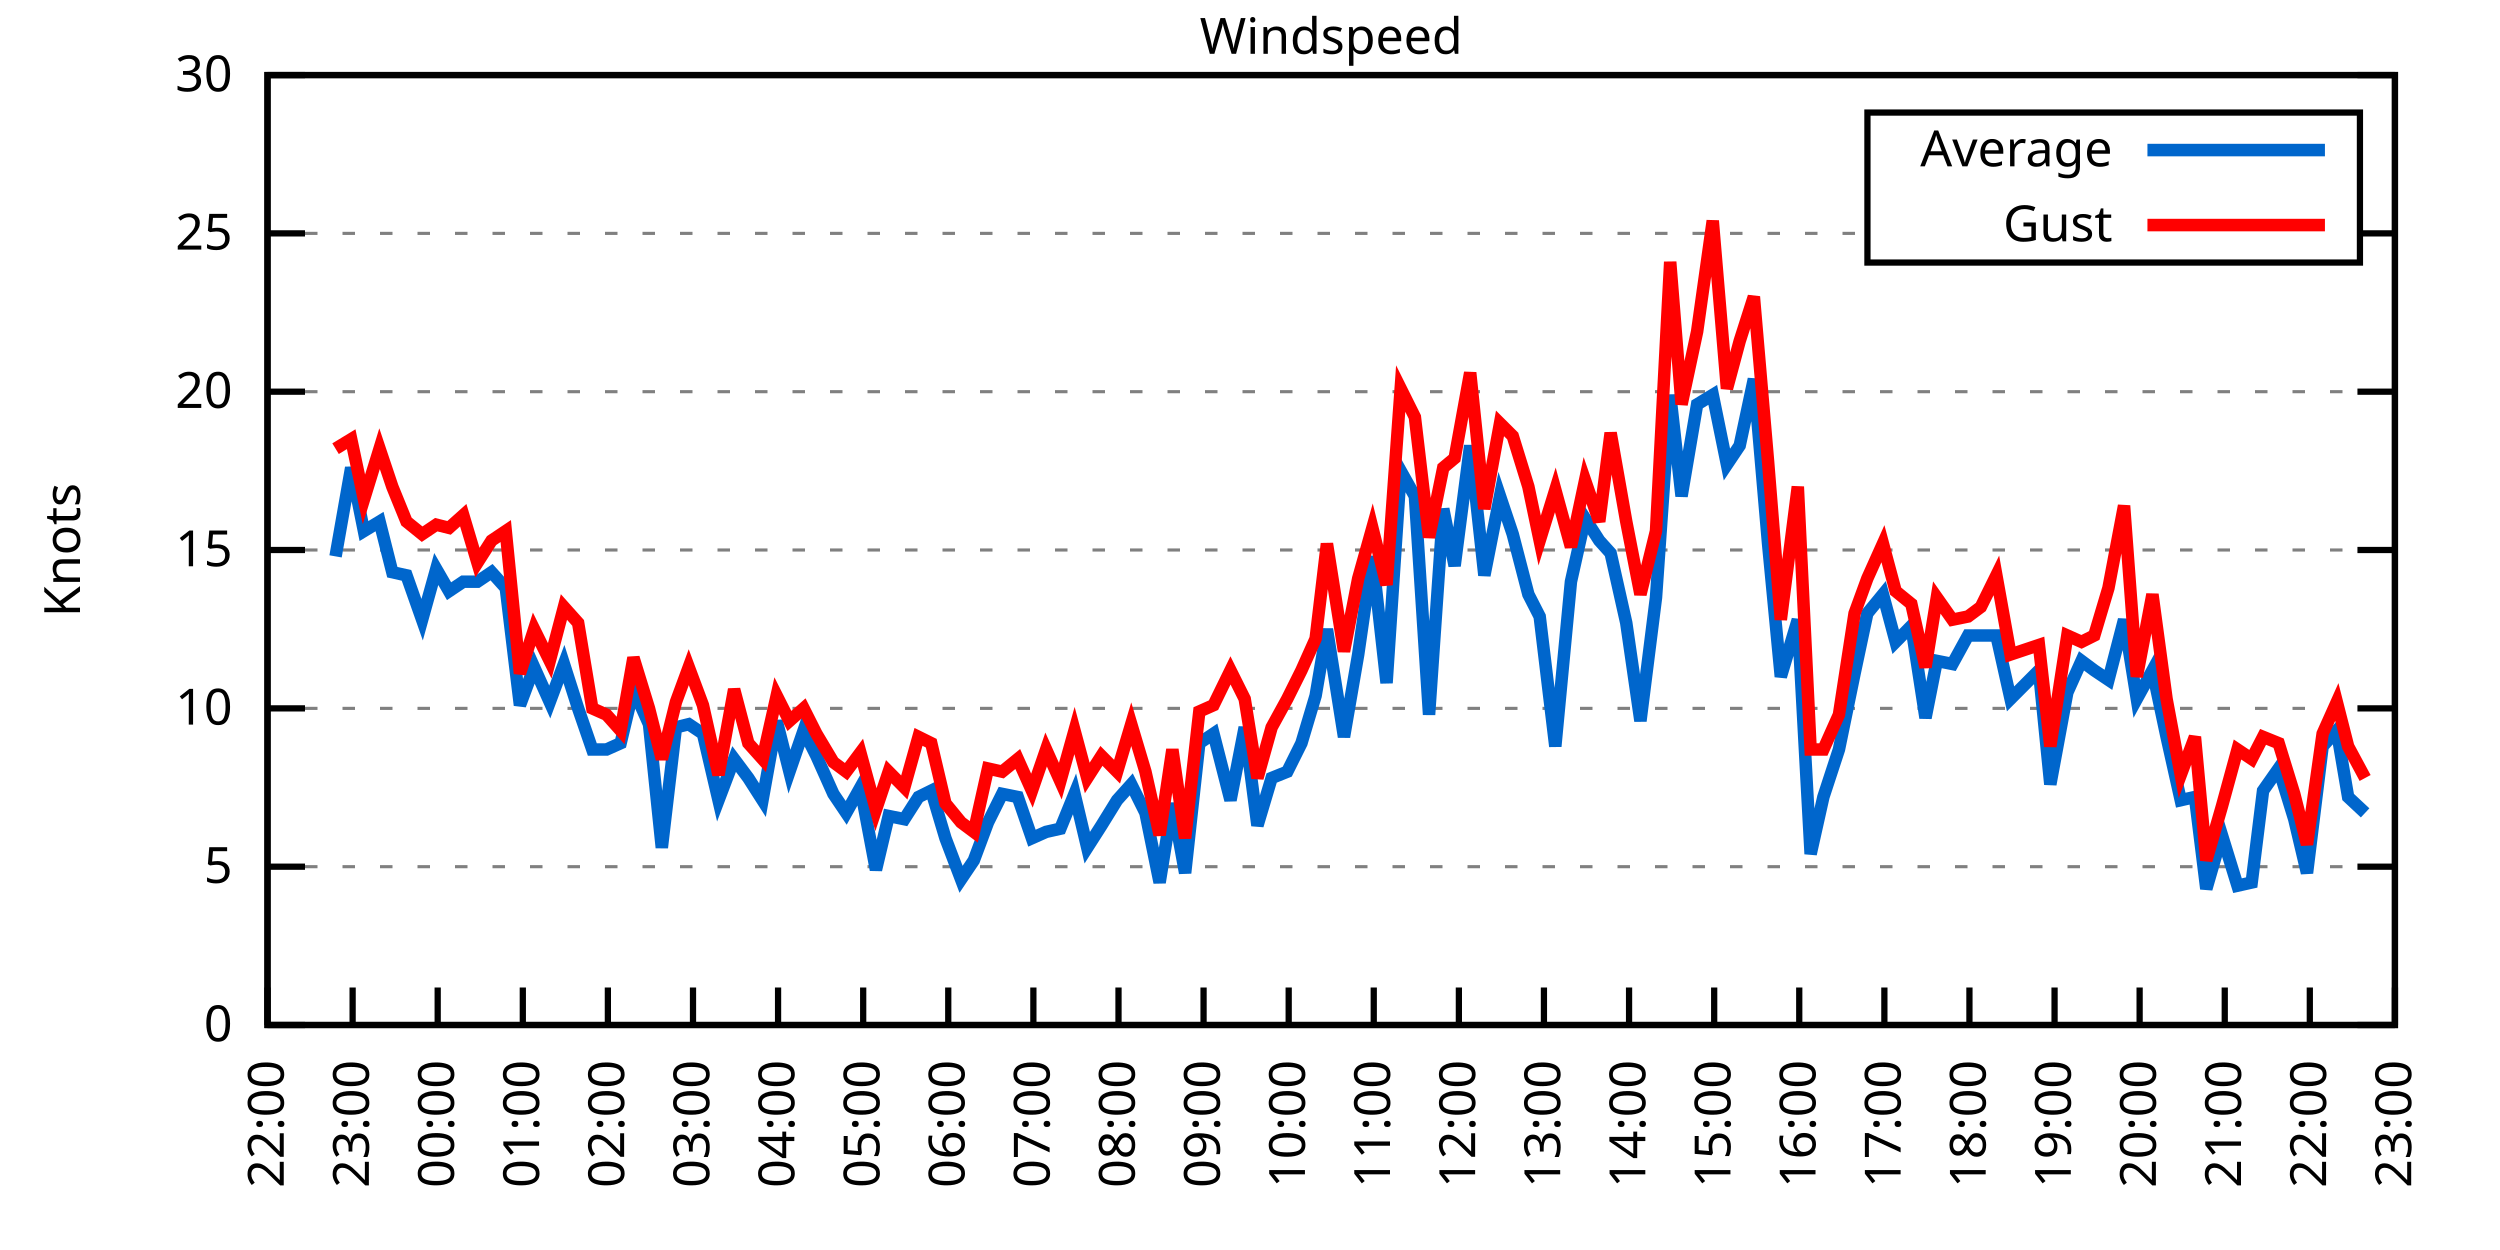
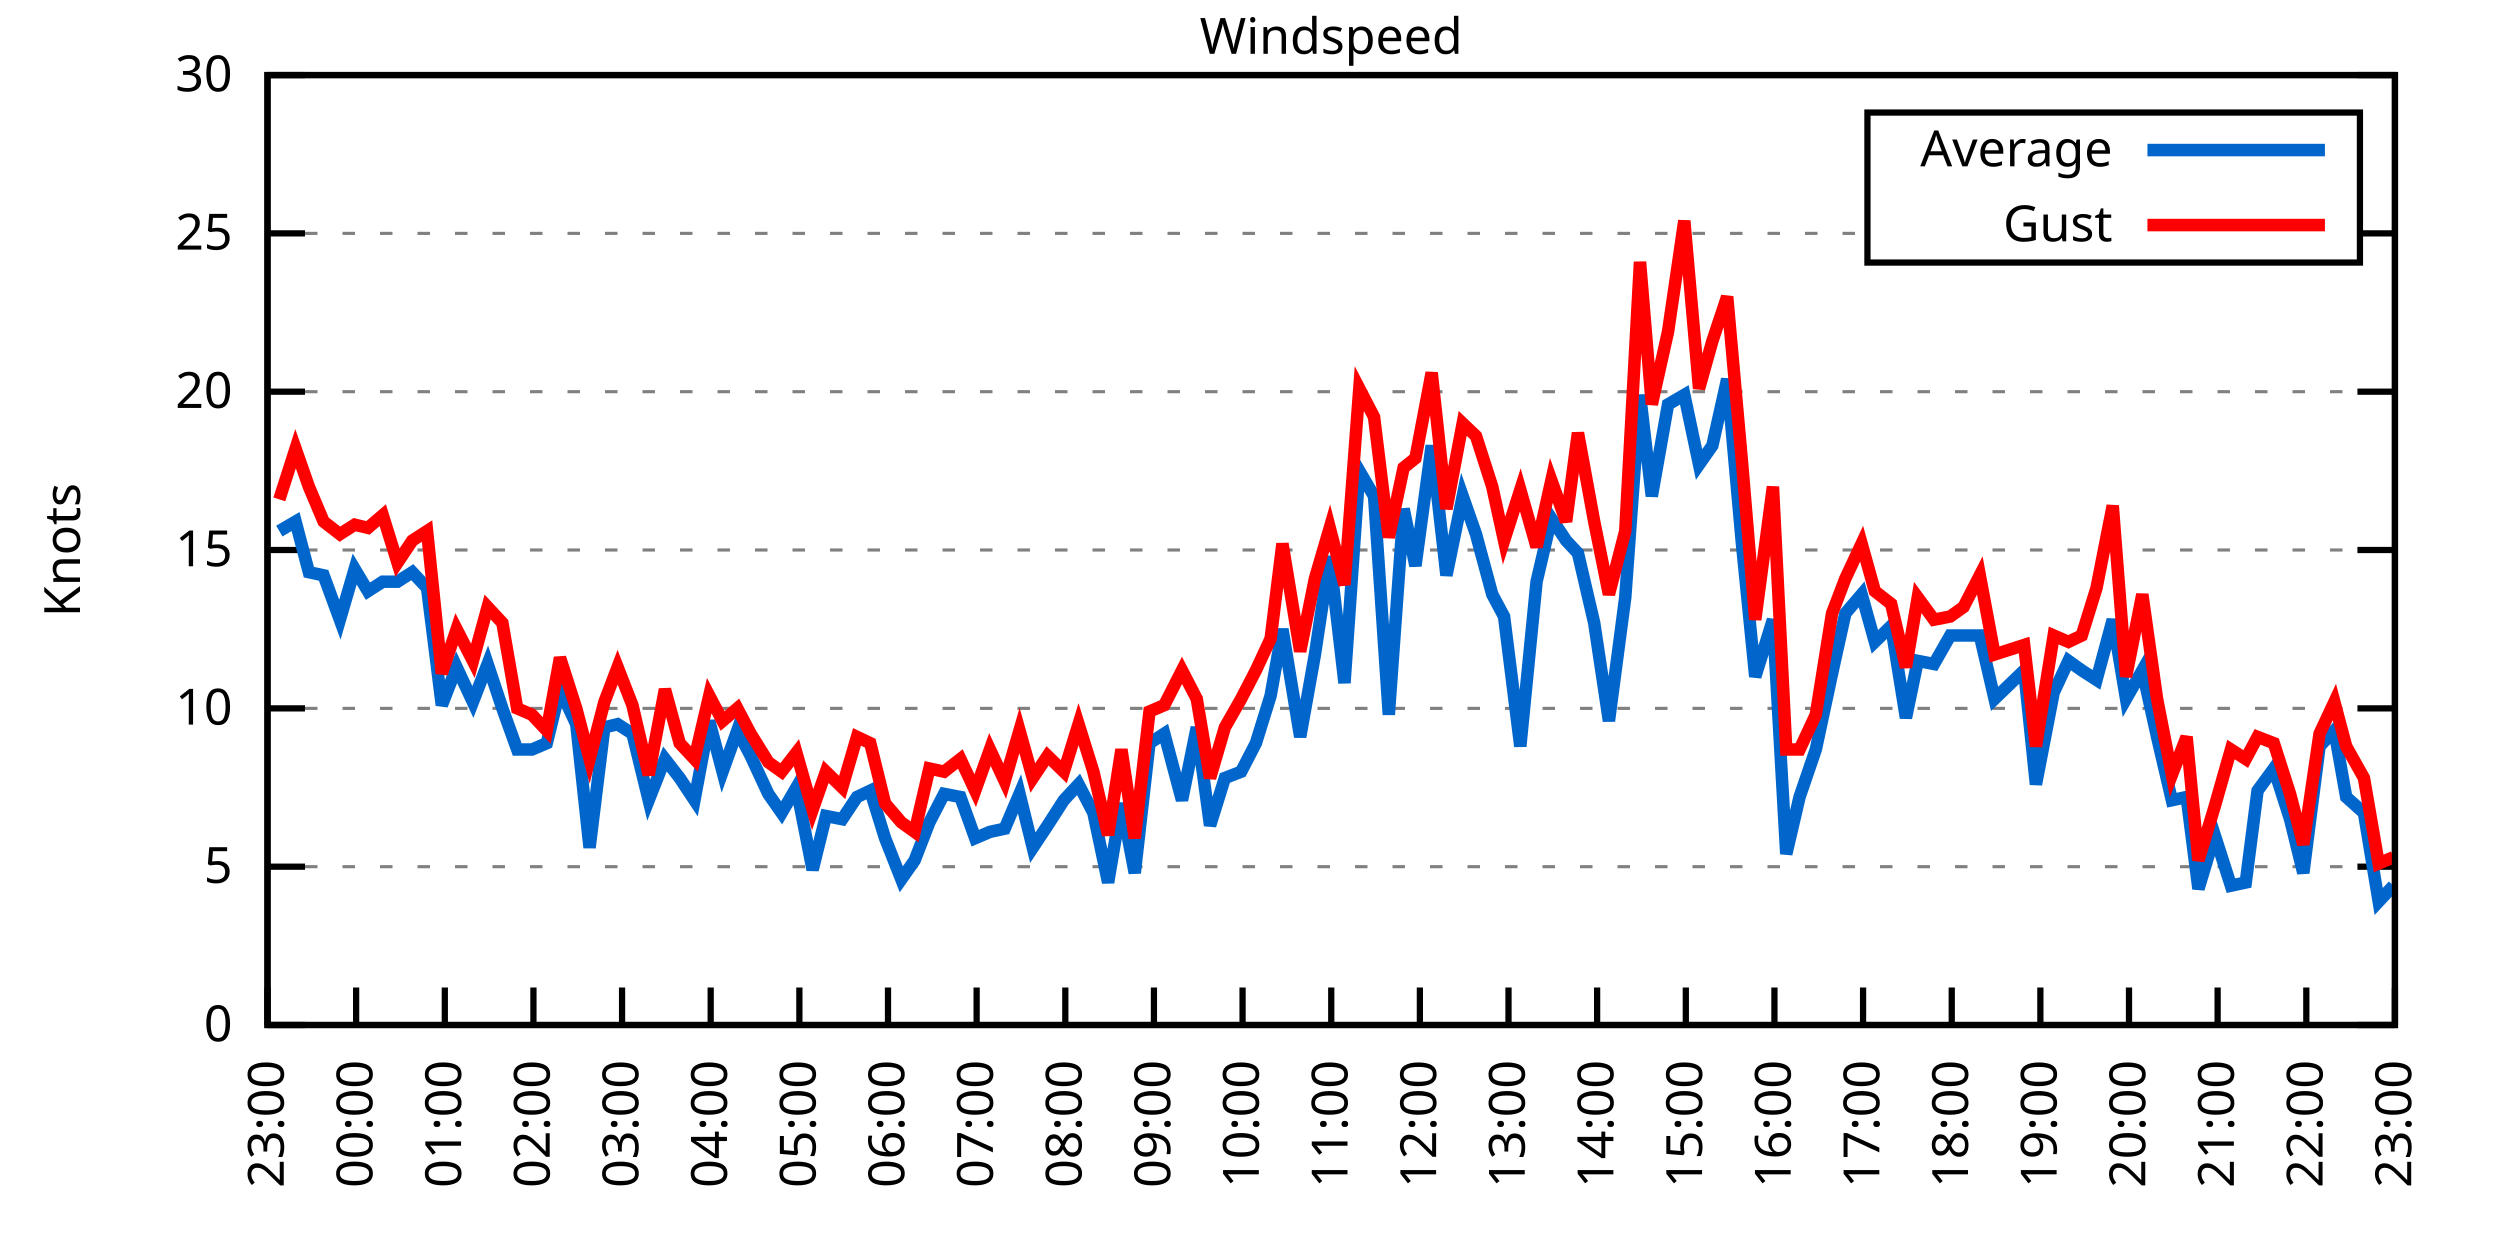
<svg xmlns="http://www.w3.org/2000/svg" xmlns:xlink="http://www.w3.org/1999/xlink" width="400" height="200" viewBox="0 0 400 200">
  <g id="gnuplot_canvas">
    <rect x="0" y="0" width="400" height="200" fill="none" />
    <defs>
      <circle id="gpDot" r="0.5" stroke-width="0.5" stroke="currentColor" />
      <path id="gpPt0" stroke-width="0.333" stroke="currentColor" d="M-1,0 h2 M0,-1 v2" />
      <path id="gpPt1" stroke-width="0.333" stroke="currentColor" d="M-1,-1 L1,1 M1,-1 L-1,1" />
      <path id="gpPt2" stroke-width="0.333" stroke="currentColor" d="M-1,0 L1,0 M0,-1 L0,1 M-1,-1 L1,1 M-1,1 L1,-1" />
      <rect id="gpPt3" stroke-width="0.333" stroke="currentColor" x="-1" y="-1" width="2" height="2" />
      <rect id="gpPt4" stroke-width="0.333" stroke="currentColor" fill="currentColor" x="-1" y="-1" width="2" height="2" />
      <circle id="gpPt5" stroke-width="0.333" stroke="currentColor" cx="0" cy="0" r="1" />
      <use xlink:href="#gpPt5" id="gpPt6" fill="currentColor" stroke="none" />
      <path id="gpPt7" stroke-width="0.333" stroke="currentColor" d="M0,-1.33 L-1.33,0.67 L1.33,0.67 z" />
      <use xlink:href="#gpPt7" id="gpPt8" fill="currentColor" stroke="none" />
      <use xlink:href="#gpPt7" id="gpPt9" stroke="currentColor" transform="rotate(180)" />
      <use xlink:href="#gpPt9" id="gpPt10" fill="currentColor" stroke="none" />
      <use xlink:href="#gpPt3" id="gpPt11" stroke="currentColor" transform="rotate(45)" />
      <use xlink:href="#gpPt11" id="gpPt12" fill="currentColor" stroke="none" />
      <path id="gpPt13" stroke-width="0.333" stroke="currentColor" d="M0,1.330 L1.265,0.411 L0.782,-1.067 L-0.782,-1.076 L-1.265,0.411 z" />
      <use xlink:href="#gpPt13" id="gpPt14" fill="currentColor" stroke="none" />
      <filter id="textbox" filterUnits="objectBoundingBox" x="0" y="0" height="1" width="1">
        <feFlood flood-color="white" flood-opacity="1" result="bgnd" />
        <feComposite in="SourceGraphic" in2="bgnd" operator="atop" />
      </filter>
      <filter id="greybox" filterUnits="objectBoundingBox" x="0" y="0" height="1" width="1">
        <feFlood flood-color="lightgrey" flood-opacity="1" result="grey" />
        <feComposite in="SourceGraphic" in2="grey" operator="atop" />
      </filter>
    </defs>
    <g fill="none" color="white" stroke="currentColor" stroke-width="1.00" stroke-linecap="butt" stroke-linejoin="miter">
</g>
    <g fill="none" color="black" stroke="currentColor" stroke-width="1.00" stroke-linecap="butt" stroke-linejoin="miter">
      <g stroke="none" shape-rendering="crispEdges">
        <polygon fill="rgb(255, 255, 255)" points="42.80,164.00 383.18,164.00 383.18,12.02 42.80,12.02 " />
      </g>
    </g>
    <g fill="none" color="black" stroke="currentColor" stroke-width="1.00" stroke-linecap="butt" stroke-linejoin="miter">
</g>
    <g fill="none" color="black" stroke="black" stroke-width="0.50" stroke-linecap="butt" stroke-linejoin="miter">
</g>
    <g fill="none" color="gray" stroke="currentColor" stroke-width="0.50" stroke-linecap="butt" stroke-linejoin="miter">
      <path stroke="gray" stroke-dasharray="2,4" class="gridline" d="M42.80,164.00 L383.19,164.00  " />
    </g>
    <g fill="none" color="gray" stroke="gray" stroke-width="1.00" stroke-linecap="butt" stroke-linejoin="miter">
</g>
    <g fill="none" color="black" stroke="currentColor" stroke-width="1.00" stroke-linecap="butt" stroke-linejoin="miter">
      <path stroke="black" d="M42.80,164.00 L48.80,164.00 M383.19,164.00 L377.19,164.00  " />
      <g transform="translate(37.20,166.60)" stroke="none" fill="black" font-family="Sans" font-size="8.00" text-anchor="end">
        <text>
          <tspan font-family="Sans"> 0</tspan>
        </text>
      </g>
    </g>
    <g fill="none" color="black" stroke="currentColor" stroke-width="1.00" stroke-linecap="butt" stroke-linejoin="miter">
</g>
    <g fill="none" color="black" stroke="black" stroke-width="0.50" stroke-linecap="butt" stroke-linejoin="miter">
</g>
    <g fill="none" color="gray" stroke="currentColor" stroke-width="0.50" stroke-linecap="butt" stroke-linejoin="miter">
      <path stroke="gray" stroke-dasharray="2,4" class="gridline" d="M42.80,138.67 L383.19,138.67  " />
    </g>
    <g fill="none" color="gray" stroke="gray" stroke-width="1.00" stroke-linecap="butt" stroke-linejoin="miter">
</g>
    <g fill="none" color="black" stroke="currentColor" stroke-width="1.00" stroke-linecap="butt" stroke-linejoin="miter">
      <path stroke="black" d="M42.80,138.67 L48.80,138.67 M383.19,138.67 L377.19,138.67  " />
      <g transform="translate(37.20,141.27)" stroke="none" fill="black" font-family="Sans" font-size="8.00" text-anchor="end">
        <text>
          <tspan font-family="Sans"> 5</tspan>
        </text>
      </g>
    </g>
    <g fill="none" color="black" stroke="currentColor" stroke-width="1.00" stroke-linecap="butt" stroke-linejoin="miter">
</g>
    <g fill="none" color="black" stroke="black" stroke-width="0.50" stroke-linecap="butt" stroke-linejoin="miter">
</g>
    <g fill="none" color="gray" stroke="currentColor" stroke-width="0.50" stroke-linecap="butt" stroke-linejoin="miter">
      <path stroke="gray" stroke-dasharray="2,4" class="gridline" d="M42.80,113.34 L383.19,113.34  " />
    </g>
    <g fill="none" color="gray" stroke="gray" stroke-width="1.00" stroke-linecap="butt" stroke-linejoin="miter">
</g>
    <g fill="none" color="black" stroke="currentColor" stroke-width="1.00" stroke-linecap="butt" stroke-linejoin="miter">
      <path stroke="black" d="M42.80,113.34 L48.80,113.34 M383.19,113.34 L377.19,113.34  " />
      <g transform="translate(37.20,115.94)" stroke="none" fill="black" font-family="Sans" font-size="8.00" text-anchor="end">
        <text>
          <tspan font-family="Sans"> 10</tspan>
        </text>
      </g>
    </g>
    <g fill="none" color="black" stroke="currentColor" stroke-width="1.00" stroke-linecap="butt" stroke-linejoin="miter">
</g>
    <g fill="none" color="black" stroke="black" stroke-width="0.50" stroke-linecap="butt" stroke-linejoin="miter">
</g>
    <g fill="none" color="gray" stroke="currentColor" stroke-width="0.50" stroke-linecap="butt" stroke-linejoin="miter">
      <path stroke="gray" stroke-dasharray="2,4" class="gridline" d="M42.80,88.00 L383.19,88.00  " />
    </g>
    <g fill="none" color="gray" stroke="gray" stroke-width="1.00" stroke-linecap="butt" stroke-linejoin="miter">
</g>
    <g fill="none" color="black" stroke="currentColor" stroke-width="1.00" stroke-linecap="butt" stroke-linejoin="miter">
      <path stroke="black" d="M42.80,88.00 L48.80,88.00 M383.19,88.00 L377.19,88.00  " />
      <g transform="translate(37.20,90.60)" stroke="none" fill="black" font-family="Sans" font-size="8.00" text-anchor="end">
        <text>
          <tspan font-family="Sans"> 15</tspan>
        </text>
      </g>
    </g>
    <g fill="none" color="black" stroke="currentColor" stroke-width="1.00" stroke-linecap="butt" stroke-linejoin="miter">
</g>
    <g fill="none" color="black" stroke="black" stroke-width="0.50" stroke-linecap="butt" stroke-linejoin="miter">
</g>
    <g fill="none" color="gray" stroke="currentColor" stroke-width="0.50" stroke-linecap="butt" stroke-linejoin="miter">
      <path stroke="gray" stroke-dasharray="2,4" class="gridline" d="M42.80,62.67 L383.19,62.67  " />
    </g>
    <g fill="none" color="gray" stroke="gray" stroke-width="1.00" stroke-linecap="butt" stroke-linejoin="miter">
</g>
    <g fill="none" color="black" stroke="currentColor" stroke-width="1.00" stroke-linecap="butt" stroke-linejoin="miter">
      <path stroke="black" d="M42.80,62.67 L48.80,62.67 M383.19,62.67 L377.19,62.67  " />
      <g transform="translate(37.20,65.27)" stroke="none" fill="black" font-family="Sans" font-size="8.00" text-anchor="end">
        <text>
          <tspan font-family="Sans"> 20</tspan>
        </text>
      </g>
    </g>
    <g fill="none" color="black" stroke="currentColor" stroke-width="1.00" stroke-linecap="butt" stroke-linejoin="miter">
</g>
    <g fill="none" color="black" stroke="black" stroke-width="0.50" stroke-linecap="butt" stroke-linejoin="miter">
</g>
    <g fill="none" color="gray" stroke="currentColor" stroke-width="0.50" stroke-linecap="butt" stroke-linejoin="miter">
      <path stroke="gray" stroke-dasharray="2,4" class="gridline" d="M42.80,37.34 L298.79,37.34 M377.59,37.34 L383.19,37.34  " />
    </g>
    <g fill="none" color="gray" stroke="gray" stroke-width="1.00" stroke-linecap="butt" stroke-linejoin="miter">
</g>
    <g fill="none" color="black" stroke="currentColor" stroke-width="1.00" stroke-linecap="butt" stroke-linejoin="miter">
      <path stroke="black" d="M42.80,37.34 L48.80,37.34 M383.19,37.34 L377.19,37.34  " />
      <g transform="translate(37.20,39.94)" stroke="none" fill="black" font-family="Sans" font-size="8.00" text-anchor="end">
        <text>
          <tspan font-family="Sans"> 25</tspan>
        </text>
      </g>
    </g>
    <g fill="none" color="black" stroke="currentColor" stroke-width="1.00" stroke-linecap="butt" stroke-linejoin="miter">
</g>
    <g fill="none" color="black" stroke="black" stroke-width="0.50" stroke-linecap="butt" stroke-linejoin="miter">
</g>
    <g fill="none" color="gray" stroke="currentColor" stroke-width="0.50" stroke-linecap="butt" stroke-linejoin="miter">
      <path stroke="gray" stroke-dasharray="2,4" class="gridline" d="M42.80,12.01 L383.19,12.01  " />
    </g>
    <g fill="none" color="gray" stroke="gray" stroke-width="1.00" stroke-linecap="butt" stroke-linejoin="miter">
</g>
    <g fill="none" color="black" stroke="currentColor" stroke-width="1.00" stroke-linecap="butt" stroke-linejoin="miter">
      <path stroke="black" d="M42.80,12.01 L48.80,12.01 M383.19,12.01 L377.19,12.01  " />
      <g transform="translate(37.20,14.61)" stroke="none" fill="black" font-family="Sans" font-size="8.00" text-anchor="end">
        <text>
          <tspan font-family="Sans"> 30</tspan>
        </text>
      </g>
    </g>
    <g fill="none" color="black" stroke="currentColor" stroke-width="1.00" stroke-linecap="butt" stroke-linejoin="miter">
      <path stroke="black" d="M42.80,164.00 L42.80,158.00  " />
      <g transform="translate(45.40,169.60) rotate(270.00)" stroke="none" fill="black" font-family="Sans" font-size="8.00" text-anchor="end">
        <text>
-           <tspan font-family="Sans">22:00</tspan>
-         </text>
-       </g>
-     </g>
-     <g fill="none" color="black" stroke="currentColor" stroke-width="1.00" stroke-linecap="butt" stroke-linejoin="miter">
-       <path stroke="black" d="M56.42,164.00 L56.42,158.00  " />
-       <g transform="translate(59.02,169.60) rotate(270.00)" stroke="none" fill="black" font-family="Sans" font-size="8.00" text-anchor="end">
-         <text>
          <tspan font-family="Sans">23:00</tspan>
        </text>
      </g>
    </g>
    <g fill="none" color="black" stroke="currentColor" stroke-width="1.00" stroke-linecap="butt" stroke-linejoin="miter">
-       <path stroke="black" d="M70.03,164.00 L70.03,158.00  " />
-       <g transform="translate(72.63,169.60) rotate(270.00)" stroke="none" fill="black" font-family="Sans" font-size="8.00" text-anchor="end">
+       <path stroke="black" d="M56.98,164.00 L56.98,158.00  " />
+       <g transform="translate(59.58,169.60) rotate(270.00)" stroke="none" fill="black" font-family="Sans" font-size="8.00" text-anchor="end">
        <text>
          <tspan font-family="Sans">00:00</tspan>
        </text>
      </g>
    </g>
    <g fill="none" color="black" stroke="currentColor" stroke-width="1.00" stroke-linecap="butt" stroke-linejoin="miter">
-       <path stroke="black" d="M83.65,164.00 L83.65,158.00  " />
-       <g transform="translate(86.25,169.60) rotate(270.00)" stroke="none" fill="black" font-family="Sans" font-size="8.00" text-anchor="end">
+       <path stroke="black" d="M71.17,164.00 L71.17,158.00  " />
+       <g transform="translate(73.77,169.60) rotate(270.00)" stroke="none" fill="black" font-family="Sans" font-size="8.00" text-anchor="end">
        <text>
          <tspan font-family="Sans">01:00</tspan>
        </text>
      </g>
    </g>
    <g fill="none" color="black" stroke="currentColor" stroke-width="1.00" stroke-linecap="butt" stroke-linejoin="miter">
-       <path stroke="black" d="M97.26,164.00 L97.26,158.00  " />
-       <g transform="translate(99.86,169.60) rotate(270.00)" stroke="none" fill="black" font-family="Sans" font-size="8.00" text-anchor="end">
+       <path stroke="black" d="M85.35,164.00 L85.35,158.00  " />
+       <g transform="translate(87.95,169.60) rotate(270.00)" stroke="none" fill="black" font-family="Sans" font-size="8.00" text-anchor="end">
        <text>
          <tspan font-family="Sans">02:00</tspan>
        </text>
      </g>
    </g>
    <g fill="none" color="black" stroke="currentColor" stroke-width="1.00" stroke-linecap="butt" stroke-linejoin="miter">
-       <path stroke="black" d="M110.88,164.00 L110.88,158.00  " />
-       <g transform="translate(113.48,169.60) rotate(270.00)" stroke="none" fill="black" font-family="Sans" font-size="8.00" text-anchor="end">
+       <path stroke="black" d="M99.53,164.00 L99.53,158.00  " />
+       <g transform="translate(102.13,169.60) rotate(270.00)" stroke="none" fill="black" font-family="Sans" font-size="8.00" text-anchor="end">
        <text>
          <tspan font-family="Sans">03:00</tspan>
        </text>
      </g>
    </g>
    <g fill="none" color="black" stroke="currentColor" stroke-width="1.00" stroke-linecap="butt" stroke-linejoin="miter">
-       <path stroke="black" d="M124.49,164.00 L124.49,158.00  " />
-       <g transform="translate(127.09,169.60) rotate(270.00)" stroke="none" fill="black" font-family="Sans" font-size="8.00" text-anchor="end">
+       <path stroke="black" d="M113.71,164.00 L113.71,158.00  " />
+       <g transform="translate(116.31,169.60) rotate(270.00)" stroke="none" fill="black" font-family="Sans" font-size="8.00" text-anchor="end">
        <text>
          <tspan font-family="Sans">04:00</tspan>
        </text>
      </g>
    </g>
    <g fill="none" color="black" stroke="currentColor" stroke-width="1.00" stroke-linecap="butt" stroke-linejoin="miter">
-       <path stroke="black" d="M138.11,164.00 L138.11,158.00  " />
-       <g transform="translate(140.71,169.60) rotate(270.00)" stroke="none" fill="black" font-family="Sans" font-size="8.00" text-anchor="end">
+       <path stroke="black" d="M127.90,164.00 L127.90,158.00  " />
+       <g transform="translate(130.50,169.60) rotate(270.00)" stroke="none" fill="black" font-family="Sans" font-size="8.00" text-anchor="end">
        <text>
          <tspan font-family="Sans">05:00</tspan>
        </text>
      </g>
    </g>
    <g fill="none" color="black" stroke="currentColor" stroke-width="1.00" stroke-linecap="butt" stroke-linejoin="miter">
-       <path stroke="black" d="M151.72,164.00 L151.72,158.00  " />
-       <g transform="translate(154.32,169.60) rotate(270.00)" stroke="none" fill="black" font-family="Sans" font-size="8.00" text-anchor="end">
+       <path stroke="black" d="M142.08,164.00 L142.08,158.00  " />
+       <g transform="translate(144.68,169.60) rotate(270.00)" stroke="none" fill="black" font-family="Sans" font-size="8.00" text-anchor="end">
        <text>
          <tspan font-family="Sans">06:00</tspan>
        </text>
      </g>
    </g>
    <g fill="none" color="black" stroke="currentColor" stroke-width="1.00" stroke-linecap="butt" stroke-linejoin="miter">
-       <path stroke="black" d="M165.34,164.00 L165.34,158.00  " />
-       <g transform="translate(167.94,169.60) rotate(270.00)" stroke="none" fill="black" font-family="Sans" font-size="8.00" text-anchor="end">
+       <path stroke="black" d="M156.26,164.00 L156.26,158.00  " />
+       <g transform="translate(158.86,169.60) rotate(270.00)" stroke="none" fill="black" font-family="Sans" font-size="8.00" text-anchor="end">
        <text>
          <tspan font-family="Sans">07:00</tspan>
        </text>
      </g>
    </g>
    <g fill="none" color="black" stroke="currentColor" stroke-width="1.00" stroke-linecap="butt" stroke-linejoin="miter">
-       <path stroke="black" d="M178.96,164.00 L178.96,158.00  " />
-       <g transform="translate(181.56,169.60) rotate(270.00)" stroke="none" fill="black" font-family="Sans" font-size="8.00" text-anchor="end">
+       <path stroke="black" d="M170.45,164.00 L170.45,158.00  " />
+       <g transform="translate(173.05,169.60) rotate(270.00)" stroke="none" fill="black" font-family="Sans" font-size="8.00" text-anchor="end">
        <text>
          <tspan font-family="Sans">08:00</tspan>
        </text>
      </g>
    </g>
    <g fill="none" color="black" stroke="currentColor" stroke-width="1.00" stroke-linecap="butt" stroke-linejoin="miter">
-       <path stroke="black" d="M192.57,164.00 L192.57,158.00  " />
-       <g transform="translate(195.17,169.60) rotate(270.00)" stroke="none" fill="black" font-family="Sans" font-size="8.00" text-anchor="end">
+       <path stroke="black" d="M184.63,164.00 L184.63,158.00  " />
+       <g transform="translate(187.23,169.60) rotate(270.00)" stroke="none" fill="black" font-family="Sans" font-size="8.00" text-anchor="end">
        <text>
          <tspan font-family="Sans">09:00</tspan>
        </text>
      </g>
    </g>
    <g fill="none" color="black" stroke="currentColor" stroke-width="1.00" stroke-linecap="butt" stroke-linejoin="miter">
-       <path stroke="black" d="M206.19,164.00 L206.19,158.00  " />
-       <g transform="translate(208.79,169.60) rotate(270.00)" stroke="none" fill="black" font-family="Sans" font-size="8.00" text-anchor="end">
+       <path stroke="black" d="M198.81,164.00 L198.81,158.00  " />
+       <g transform="translate(201.41,169.60) rotate(270.00)" stroke="none" fill="black" font-family="Sans" font-size="8.00" text-anchor="end">
        <text>
          <tspan font-family="Sans">10:00</tspan>
        </text>
      </g>
    </g>
    <g fill="none" color="black" stroke="currentColor" stroke-width="1.00" stroke-linecap="butt" stroke-linejoin="miter">
-       <path stroke="black" d="M219.80,164.00 L219.80,158.00  " />
-       <g transform="translate(222.40,169.60) rotate(270.00)" stroke="none" fill="black" font-family="Sans" font-size="8.00" text-anchor="end">
+       <path stroke="black" d="M213.00,164.00 L213.00,158.00  " />
+       <g transform="translate(215.60,169.60) rotate(270.00)" stroke="none" fill="black" font-family="Sans" font-size="8.00" text-anchor="end">
        <text>
          <tspan font-family="Sans">11:00</tspan>
        </text>
      </g>
    </g>
    <g fill="none" color="black" stroke="currentColor" stroke-width="1.00" stroke-linecap="butt" stroke-linejoin="miter">
-       <path stroke="black" d="M233.42,164.00 L233.42,158.00  " />
-       <g transform="translate(236.02,169.60) rotate(270.00)" stroke="none" fill="black" font-family="Sans" font-size="8.00" text-anchor="end">
+       <path stroke="black" d="M227.18,164.00 L227.18,158.00  " />
+       <g transform="translate(229.78,169.60) rotate(270.00)" stroke="none" fill="black" font-family="Sans" font-size="8.00" text-anchor="end">
        <text>
          <tspan font-family="Sans">12:00</tspan>
        </text>
      </g>
    </g>
    <g fill="none" color="black" stroke="currentColor" stroke-width="1.00" stroke-linecap="butt" stroke-linejoin="miter">
-       <path stroke="black" d="M247.03,164.00 L247.03,158.00  " />
-       <g transform="translate(249.63,169.60) rotate(270.00)" stroke="none" fill="black" font-family="Sans" font-size="8.00" text-anchor="end">
+       <path stroke="black" d="M241.36,164.00 L241.36,158.00  " />
+       <g transform="translate(243.96,169.60) rotate(270.00)" stroke="none" fill="black" font-family="Sans" font-size="8.00" text-anchor="end">
        <text>
          <tspan font-family="Sans">13:00</tspan>
        </text>
      </g>
    </g>
    <g fill="none" color="black" stroke="currentColor" stroke-width="1.00" stroke-linecap="butt" stroke-linejoin="miter">
-       <path stroke="black" d="M260.65,164.00 L260.65,158.00  " />
-       <g transform="translate(263.25,169.60) rotate(270.00)" stroke="none" fill="black" font-family="Sans" font-size="8.00" text-anchor="end">
+       <path stroke="black" d="M255.54,164.00 L255.54,158.00  " />
+       <g transform="translate(258.14,169.60) rotate(270.00)" stroke="none" fill="black" font-family="Sans" font-size="8.00" text-anchor="end">
        <text>
          <tspan font-family="Sans">14:00</tspan>
        </text>
      </g>
    </g>
    <g fill="none" color="black" stroke="currentColor" stroke-width="1.00" stroke-linecap="butt" stroke-linejoin="miter">
-       <path stroke="black" d="M274.27,164.00 L274.27,158.00  " />
-       <g transform="translate(276.87,169.60) rotate(270.00)" stroke="none" fill="black" font-family="Sans" font-size="8.00" text-anchor="end">
+       <path stroke="black" d="M269.73,164.00 L269.73,158.00  " />
+       <g transform="translate(272.33,169.60) rotate(270.00)" stroke="none" fill="black" font-family="Sans" font-size="8.00" text-anchor="end">
        <text>
          <tspan font-family="Sans">15:00</tspan>
        </text>
      </g>
    </g>
    <g fill="none" color="black" stroke="currentColor" stroke-width="1.00" stroke-linecap="butt" stroke-linejoin="miter">
-       <path stroke="black" d="M287.88,164.00 L287.88,158.00  " />
-       <g transform="translate(290.48,169.60) rotate(270.00)" stroke="none" fill="black" font-family="Sans" font-size="8.00" text-anchor="end">
+       <path stroke="black" d="M283.91,164.00 L283.91,158.00  " />
+       <g transform="translate(286.51,169.60) rotate(270.00)" stroke="none" fill="black" font-family="Sans" font-size="8.00" text-anchor="end">
        <text>
          <tspan font-family="Sans">16:00</tspan>
        </text>
      </g>
    </g>
    <g fill="none" color="black" stroke="currentColor" stroke-width="1.00" stroke-linecap="butt" stroke-linejoin="miter">
-       <path stroke="black" d="M301.50,164.00 L301.50,158.00  " />
-       <g transform="translate(304.10,169.60) rotate(270.00)" stroke="none" fill="black" font-family="Sans" font-size="8.00" text-anchor="end">
+       <path stroke="black" d="M298.09,164.00 L298.09,158.00  " />
+       <g transform="translate(300.69,169.60) rotate(270.00)" stroke="none" fill="black" font-family="Sans" font-size="8.00" text-anchor="end">
        <text>
          <tspan font-family="Sans">17:00</tspan>
        </text>
      </g>
    </g>
    <g fill="none" color="black" stroke="currentColor" stroke-width="1.00" stroke-linecap="butt" stroke-linejoin="miter">
-       <path stroke="black" d="M315.11,164.00 L315.11,158.00  " />
-       <g transform="translate(317.71,169.60) rotate(270.00)" stroke="none" fill="black" font-family="Sans" font-size="8.00" text-anchor="end">
+       <path stroke="black" d="M312.28,164.00 L312.28,158.00  " />
+       <g transform="translate(314.88,169.60) rotate(270.00)" stroke="none" fill="black" font-family="Sans" font-size="8.00" text-anchor="end">
        <text>
          <tspan font-family="Sans">18:00</tspan>
        </text>
      </g>
    </g>
    <g fill="none" color="black" stroke="currentColor" stroke-width="1.00" stroke-linecap="butt" stroke-linejoin="miter">
-       <path stroke="black" d="M328.73,164.00 L328.73,158.00  " />
-       <g transform="translate(331.33,169.60) rotate(270.00)" stroke="none" fill="black" font-family="Sans" font-size="8.00" text-anchor="end">
+       <path stroke="black" d="M326.46,164.00 L326.46,158.00  " />
+       <g transform="translate(329.06,169.60) rotate(270.00)" stroke="none" fill="black" font-family="Sans" font-size="8.00" text-anchor="end">
        <text>
          <tspan font-family="Sans">19:00</tspan>
        </text>
      </g>
    </g>
    <g fill="none" color="black" stroke="currentColor" stroke-width="1.00" stroke-linecap="butt" stroke-linejoin="miter">
-       <path stroke="black" d="M342.34,164.00 L342.34,158.00  " />
-       <g transform="translate(344.94,169.60) rotate(270.00)" stroke="none" fill="black" font-family="Sans" font-size="8.00" text-anchor="end">
+       <path stroke="black" d="M340.64,164.00 L340.64,158.00  " />
+       <g transform="translate(343.24,169.60) rotate(270.00)" stroke="none" fill="black" font-family="Sans" font-size="8.00" text-anchor="end">
        <text>
          <tspan font-family="Sans">20:00</tspan>
        </text>
      </g>
    </g>
    <g fill="none" color="black" stroke="currentColor" stroke-width="1.00" stroke-linecap="butt" stroke-linejoin="miter">
-       <path stroke="black" d="M355.96,164.00 L355.96,158.00  " />
-       <g transform="translate(358.56,169.60) rotate(270.00)" stroke="none" fill="black" font-family="Sans" font-size="8.00" text-anchor="end">
+       <path stroke="black" d="M354.82,164.00 L354.82,158.00  " />
+       <g transform="translate(357.42,169.60) rotate(270.00)" stroke="none" fill="black" font-family="Sans" font-size="8.00" text-anchor="end">
        <text>
          <tspan font-family="Sans">21:00</tspan>
        </text>
      </g>
    </g>
    <g fill="none" color="black" stroke="currentColor" stroke-width="1.00" stroke-linecap="butt" stroke-linejoin="miter">
-       <path stroke="black" d="M369.57,164.00 L369.57,158.00  " />
-       <g transform="translate(372.17,169.60) rotate(270.00)" stroke="none" fill="black" font-family="Sans" font-size="8.00" text-anchor="end">
+       <path stroke="black" d="M369.01,164.00 L369.01,158.00  " />
+       <g transform="translate(371.61,169.60) rotate(270.00)" stroke="none" fill="black" font-family="Sans" font-size="8.00" text-anchor="end">
        <text>
          <tspan font-family="Sans">22:00</tspan>
        </text>
      </g>
    </g>
    <g fill="none" color="black" stroke="currentColor" stroke-width="1.00" stroke-linecap="butt" stroke-linejoin="miter">
      <path stroke="black" d="M383.19,164.00 L383.19,158.00  " />
      <g transform="translate(385.79,169.60) rotate(270.00)" stroke="none" fill="black" font-family="Sans" font-size="8.00" text-anchor="end">
        <text>
          <tspan font-family="Sans">23:00</tspan>
        </text>
      </g>
    </g>
    <g fill="none" color="black" stroke="currentColor" stroke-width="1.00" stroke-linecap="butt" stroke-linejoin="miter">
</g>
    <g fill="none" color="black" stroke="currentColor" stroke-width="1.00" stroke-linecap="butt" stroke-linejoin="miter">
      <path stroke="black" d="M42.80,12.01 L42.80,164.00 L383.19,164.00 L383.19,12.01 L42.80,12.01 Z  " />
    </g>
    <g fill="none" color="black" stroke="currentColor" stroke-width="1.00" stroke-linecap="butt" stroke-linejoin="miter">
</g>
    <g fill="none" color="black" stroke="currentColor" stroke-width="1.00" stroke-linecap="butt" stroke-linejoin="miter">
      <path stroke="black" d="M298.79,42.01 L298.79,18.01 L377.59,18.01 L377.59,42.01 L298.79,42.01 Z  " />
    </g>
    <g id="Windspeed_plot_1">
      <g fill="none" color="white" stroke="black" stroke-width="2.00" stroke-linecap="butt" stroke-linejoin="miter">
</g>
      <g fill="none" color="black" stroke="currentColor" stroke-width="2.00" stroke-linecap="butt" stroke-linejoin="miter">
        <g transform="translate(337.99,26.61)" stroke="none" fill="black" font-family="Sans" font-size="8.00" text-anchor="end">
          <text>
            <tspan font-family="Sans">Average</tspan>
          </text>
        </g>
      </g>
      <g fill="none" color="black" stroke="currentColor" stroke-width="2.00" stroke-linecap="butt" stroke-linejoin="miter">
-         <path stroke="rgb(  0, 102, 204)" d="M343.59,24.01 L371.99,24.01 M53.69,89.02 L56.19,74.83 L58.23,84.97 L60.73,83.45 L62.77,91.55 L65.04,92.06   L67.54,99.15 L69.80,91.04 L71.85,94.59 L74.12,93.07 L76.39,93.07 L78.65,91.55 L80.92,94.08 L83.19,112.83   L85.46,106.75 L87.96,112.32 L90.23,106.24 L92.50,113.34 L94.77,119.92 L97.04,119.92 L99.30,118.91 L101.35,110.30   L103.84,115.87 L105.89,135.63 L108.15,116.38 L110.20,115.87 L112.47,117.39 L114.96,128.03 L117.46,121.44 L119.73,124.48   L122.00,128.03 L124.27,115.36 L126.31,123.47 L128.58,116.88 L130.62,120.94 L133.34,127.02 L135.39,130.06 L137.66,126.00   L140.15,139.17 L142.19,130.56 L144.69,131.07 L146.96,127.52 L149.00,126.51 L151.27,134.11 L153.77,140.69 L155.81,137.66   L158.08,131.58 L160.35,127.02 L162.84,127.52 L165.11,134.11 L167.38,133.10 L169.65,132.59 L171.92,127.02 L173.96,135.63   L176.23,132.08 L178.73,128.03 L181.00,125.50 L183.27,130.06 L185.54,141.20 L187.58,128.54 L189.62,139.68 L191.89,118.91   L194.16,117.39 L196.88,128.03 L199.15,116.38 L201.19,132.08 L203.46,124.48 L205.96,123.47 L208.23,118.91 L210.50,111.31   L212.31,100.67 L215.04,117.90 L217.31,104.72 L219.58,89.02 L221.85,109.28 L224.11,75.34 L226.38,79.39 L228.65,114.35   L230.92,81.42 L232.74,90.54 L235.23,71.29 L237.50,92.06 L240.00,79.39 L242.04,85.47 L244.54,95.10 L246.35,98.64   L248.85,119.42 L251.35,93.07 L253.61,82.94 L255.88,86.49 L257.70,88.51 L260.20,99.66 L262.47,115.36 L264.96,95.60   L267.23,63.18 L269.05,79.39 L271.54,64.70 L274.04,63.18 L276.31,74.33 L278.35,71.29 L280.62,60.65 L282.89,86.99   L284.93,108.27 L287.65,99.15 L289.70,136.64 L291.74,127.52 L294.23,119.92 L296.73,107.76 L298.77,98.14 L301.27,95.10   L303.31,102.70 L305.81,100.16 L308.08,114.86 L309.89,105.74 L312.39,106.24 L314.89,101.68 L316.93,101.68 L319.42,101.68   L321.69,111.82 L326.23,107.26 L328.05,125.50 L330.77,110.80 L333.04,105.74 L335.08,107.26 L337.35,108.78 L339.85,99.15   L341.89,111.82 L344.39,107.26 L346.65,117.90 L348.92,128.03 L351.19,127.52 L353.01,142.21 L355.50,133.60 L358.00,141.71   L360.27,141.20 L362.09,126.51 L364.58,122.96 L367.08,131.07 L369.12,139.68 L371.62,119.42 L373.89,116.88 L375.70,127.52   L378.42,130.06  " />
+         <path stroke="rgb(  0, 102, 204)" d="M343.59,24.01 L371.99,24.01 M44.69,84.97 L47.29,83.45 L49.42,91.55 L51.78,92.06 L54.38,99.15 L56.75,91.04   L58.87,94.59 L61.24,93.07 L63.60,93.07 L65.97,91.55 L68.33,94.08 L70.69,112.83 L73.06,106.75 L75.66,112.32   L78.02,106.24 L80.38,113.34 L82.75,119.92 L85.11,119.92 L87.48,118.91 L89.60,110.30 L92.20,115.87 L94.33,135.63   L96.70,116.38 L98.82,115.87 L101.19,117.39 L103.79,128.03 L106.39,121.44 L108.75,124.48 L111.11,128.03 L113.48,115.36   L115.61,123.47 L117.97,116.88 L120.10,120.94 L122.93,127.02 L125.06,130.06 L127.42,126.00 L130.02,139.17 L132.15,130.56   L134.75,131.07 L137.12,127.52 L139.24,126.51 L141.61,134.11 L144.21,140.69 L146.34,137.66 L148.70,131.58 L151.06,127.02   L153.66,127.52 L156.03,134.11 L158.39,133.10 L160.75,132.59 L163.12,127.02 L165.25,135.63 L167.61,132.08 L170.21,128.03   L172.57,125.50 L174.94,130.06 L177.30,141.20 L179.43,128.54 L181.56,139.68 L183.92,118.91 L186.28,117.39 L189.12,128.03   L191.48,116.38 L193.61,132.08 L195.98,124.48 L198.58,123.47 L200.94,118.91 L203.30,111.31 L205.19,100.67 L208.03,117.90   L210.39,104.72 L212.76,89.02 L215.12,109.28 L217.49,75.34 L219.85,79.39 L222.21,114.35 L224.58,81.42 L226.47,90.54   L229.07,71.29 L231.43,92.06 L234.03,79.39 L236.16,85.47 L238.76,95.10 L240.65,98.64 L243.25,119.42 L245.85,93.07   L248.22,82.94 L250.58,86.49 L252.47,88.51 L255.07,99.66 L257.43,115.36 L260.04,95.60 L262.40,63.18 L264.29,79.39   L266.89,64.70 L269.49,63.18 L271.85,74.33 L273.98,71.29 L276.35,60.65 L278.71,86.99 L280.84,108.27 L283.67,99.15   L285.80,136.64 L287.93,127.52 L290.53,119.92 L293.13,107.76 L295.26,98.14 L297.86,95.10 L299.98,102.70 L302.58,100.16   L304.95,114.86 L306.84,105.74 L309.44,106.24 L312.04,101.68 L314.17,101.68 L316.77,101.68 L319.13,111.82 L323.86,107.26   L325.75,125.50 L328.59,110.80 L330.95,105.74 L333.08,107.26 L335.44,108.78 L338.04,99.15 L340.17,111.82 L342.77,107.26   L345.13,117.90 L347.50,128.03 L349.86,127.52 L351.75,142.21 L354.35,133.60 L356.95,141.71 L359.32,141.20 L361.21,126.51   L363.81,122.96 L366.41,131.07 L368.53,139.68 L371.13,119.42 L373.50,116.88 L375.39,127.52 L378.23,130.06 L380.59,144.24   L382.95,141.71  " />
      </g>
    </g>
    <g id="Windspeed_plot_2">
      <g fill="none" color="black" stroke="currentColor" stroke-width="2.00" stroke-linecap="butt" stroke-linejoin="miter">
        <g transform="translate(337.99,38.61)" stroke="none" fill="black" font-family="Sans" font-size="8.00" text-anchor="end">
          <text>
            <tspan font-family="Sans">Gust</tspan>
          </text>
        </g>
      </g>
      <g fill="none" color="black" stroke="currentColor" stroke-width="2.00" stroke-linecap="butt" stroke-linejoin="miter">
-         <path stroke="rgb(255,   0,   0)" d="M343.59,36.01 L371.99,36.01 M53.69,71.79 L56.19,70.27 L58.23,79.90 L60.73,71.79 L62.77,77.87 L65.04,83.45   L67.54,85.47 L69.80,83.95 L71.85,84.46 L74.12,82.43 L76.39,90.03 L78.65,86.49 L80.92,84.97 L83.19,107.76   L85.46,100.67 L87.96,105.74 L90.23,97.12 L92.50,99.66 L94.77,113.34 L97.04,114.35 L99.30,116.88 L101.35,105.23   L103.84,113.34 L105.89,121.44 L108.15,112.32 L110.20,106.75 L112.47,112.83 L114.96,123.98 L117.46,110.30 L119.73,118.91   L122.00,121.44 L124.27,111.31 L126.31,115.36 L128.58,113.34 L130.62,117.39 L133.34,121.95 L135.39,123.47 L137.66,120.43   L140.15,129.55 L142.19,123.47 L144.69,126.00 L146.96,117.90 L149.00,118.91 L151.27,128.54 L153.77,131.58 L155.81,133.10   L158.08,122.96 L160.35,123.47 L162.84,121.44 L165.11,126.51 L167.38,119.92 L169.65,124.99 L171.92,116.88 L173.96,124.48   L176.23,120.94 L178.73,123.47 L181.00,115.87 L183.27,123.47 L185.54,133.60 L187.58,119.92 L189.62,134.11 L191.89,113.84   L194.16,112.83 L196.88,107.26 L199.15,111.82 L201.19,124.48 L203.46,116.38 L205.96,111.82 L208.23,107.26 L210.50,102.19   L212.31,86.99 L215.04,104.22 L217.31,92.56 L219.58,84.46 L221.85,93.58 L224.11,62.17 L226.38,66.73 L228.65,85.98   L230.92,74.83 L232.74,73.31 L235.23,59.63 L237.50,81.42 L240.00,67.74 L242.04,69.77 L244.54,77.87 L246.35,86.49   L248.85,78.38 L251.35,87.50 L253.61,76.86 L255.88,83.45 L257.70,69.26 L260.20,83.45 L262.47,95.10 L264.96,84.97   L267.23,41.90 L269.05,64.70 L271.54,53.05 L274.04,35.32 L276.31,62.17 L278.35,54.57 L280.62,47.47 L282.89,73.82   L284.93,99.15 L287.65,77.87 L289.70,119.92 L291.74,119.92 L294.23,114.35 L296.73,98.14 L298.77,92.56 L301.27,86.99   L303.31,94.59 L305.81,96.62 L308.08,106.75 L309.89,95.60 L312.39,99.15 L314.89,98.64 L316.93,97.12 L319.42,92.06   L321.69,104.72 L326.23,103.20 L328.05,119.42 L330.77,101.68 L333.04,102.70 L335.08,101.68 L337.35,94.08 L339.85,80.91   L341.89,108.27 L344.39,95.10 L346.65,111.82 L348.92,123.98 L351.19,117.90 L353.01,137.66 L355.50,129.04 L358.00,119.92   L360.27,121.44 L362.09,117.90 L364.58,118.91 L367.08,127.02 L369.12,135.12 L371.62,117.39 L373.89,112.32 L375.70,119.42   L378.42,124.48  " />
+         <path stroke="rgb(255,   0,   0)" d="M343.59,36.01 L371.99,36.01 M44.69,79.90 L47.29,71.79 L49.42,77.87 L51.78,83.45 L54.38,85.47 L56.75,83.95   L58.87,84.46 L61.24,82.43 L63.60,90.03 L65.97,86.49 L68.33,84.97 L70.69,107.76 L73.06,100.67 L75.66,105.74   L78.02,97.12 L80.38,99.66 L82.75,113.34 L85.11,114.35 L87.48,116.88 L89.60,105.23 L92.20,113.34 L94.33,121.44   L96.70,112.32 L98.82,106.75 L101.19,112.83 L103.79,123.98 L106.39,110.30 L108.75,118.91 L111.11,121.44 L113.48,111.31   L115.61,115.36 L117.97,113.34 L120.10,117.39 L122.93,121.95 L125.06,123.47 L127.42,120.43 L130.02,129.55 L132.15,123.47   L134.75,126.00 L137.12,117.90 L139.24,118.91 L141.61,128.54 L144.21,131.58 L146.34,133.10 L148.70,122.96 L151.06,123.47   L153.66,121.44 L156.03,126.51 L158.39,119.92 L160.75,124.99 L163.12,116.88 L165.25,124.48 L167.61,120.94 L170.21,123.47   L172.57,115.87 L174.94,123.47 L177.30,133.60 L179.43,119.92 L181.56,134.11 L183.92,113.84 L186.28,112.83 L189.12,107.26   L191.48,111.82 L193.61,124.48 L195.98,116.38 L198.58,111.82 L200.94,107.26 L203.30,102.19 L205.19,86.99 L208.03,104.22   L210.39,92.56 L212.76,84.46 L215.12,93.58 L217.49,62.17 L219.85,66.73 L222.21,85.98 L224.58,74.83 L226.47,73.31   L229.07,59.63 L231.43,81.42 L234.03,67.74 L236.16,69.77 L238.76,77.87 L240.65,86.49 L243.25,78.38 L245.85,87.50   L248.22,76.86 L250.58,83.45 L252.47,69.26 L255.07,83.45 L257.43,95.10 L260.04,84.97 L262.40,41.90 L264.29,64.70   L266.89,53.05 L269.49,35.32 L271.85,62.17 L273.98,54.57 L276.35,47.47 L278.71,73.82 L280.84,99.15 L283.67,77.87   L285.80,119.92 L287.93,119.92 L290.53,114.35 L293.13,98.14 L295.26,92.56 L297.86,86.99 L299.98,94.59 L302.58,96.62   L304.95,106.75 L306.84,95.60 L309.44,99.15 L312.04,98.64 L314.17,97.12 L316.77,92.06 L319.13,104.72 L323.86,103.20   L325.75,119.42 L328.59,101.68 L330.95,102.70 L333.08,101.68 L335.44,94.08 L338.04,80.91 L340.17,108.27 L342.77,95.10   L345.13,111.82 L347.50,123.98 L349.86,117.90 L351.75,137.66 L354.35,129.04 L356.95,119.92 L359.32,121.44 L361.21,117.90   L363.81,118.91 L366.41,127.02 L368.53,135.12 L371.13,117.39 L373.50,112.32 L375.39,119.42 L378.23,124.48 L380.59,138.16   L382.95,137.15  " />
      </g>
    </g>
    <g fill="none" color="black" stroke="currentColor" stroke-width="2.00" stroke-linecap="butt" stroke-linejoin="miter">
</g>
    <g fill="none" color="black" stroke="black" stroke-width="1.00" stroke-linecap="butt" stroke-linejoin="miter">
</g>
    <g fill="none" color="black" stroke="currentColor" stroke-width="1.00" stroke-linecap="butt" stroke-linejoin="miter">
      <path stroke="black" d="M42.80,12.01 L42.80,164.00 L383.19,164.00 L383.19,12.01 L42.80,12.01 Z  " />
      <g transform="translate(12.80,88.01) rotate(270.00)" stroke="none" fill="black" font-family="Sans" font-size="8.00" text-anchor="middle">
        <text>
          <tspan font-family="Sans">Knots</tspan>
        </text>
      </g>
    </g>
    <g fill="none" color="black" stroke="currentColor" stroke-width="1.00" stroke-linecap="butt" stroke-linejoin="miter">
</g>
    <g fill="none" color="black" stroke="currentColor" stroke-width="1.00" stroke-linecap="butt" stroke-linejoin="miter">
      <g transform="translate(212.99,8.61)" stroke="none" fill="black" font-family="Sans" font-size="8.00" text-anchor="middle">
        <text>
          <tspan font-family="Sans">Windspeed</tspan>
        </text>
      </g>
    </g>
    <g fill="none" color="black" stroke="currentColor" stroke-width="1.00" stroke-linecap="butt" stroke-linejoin="miter">
</g>
  </g>
</svg>
